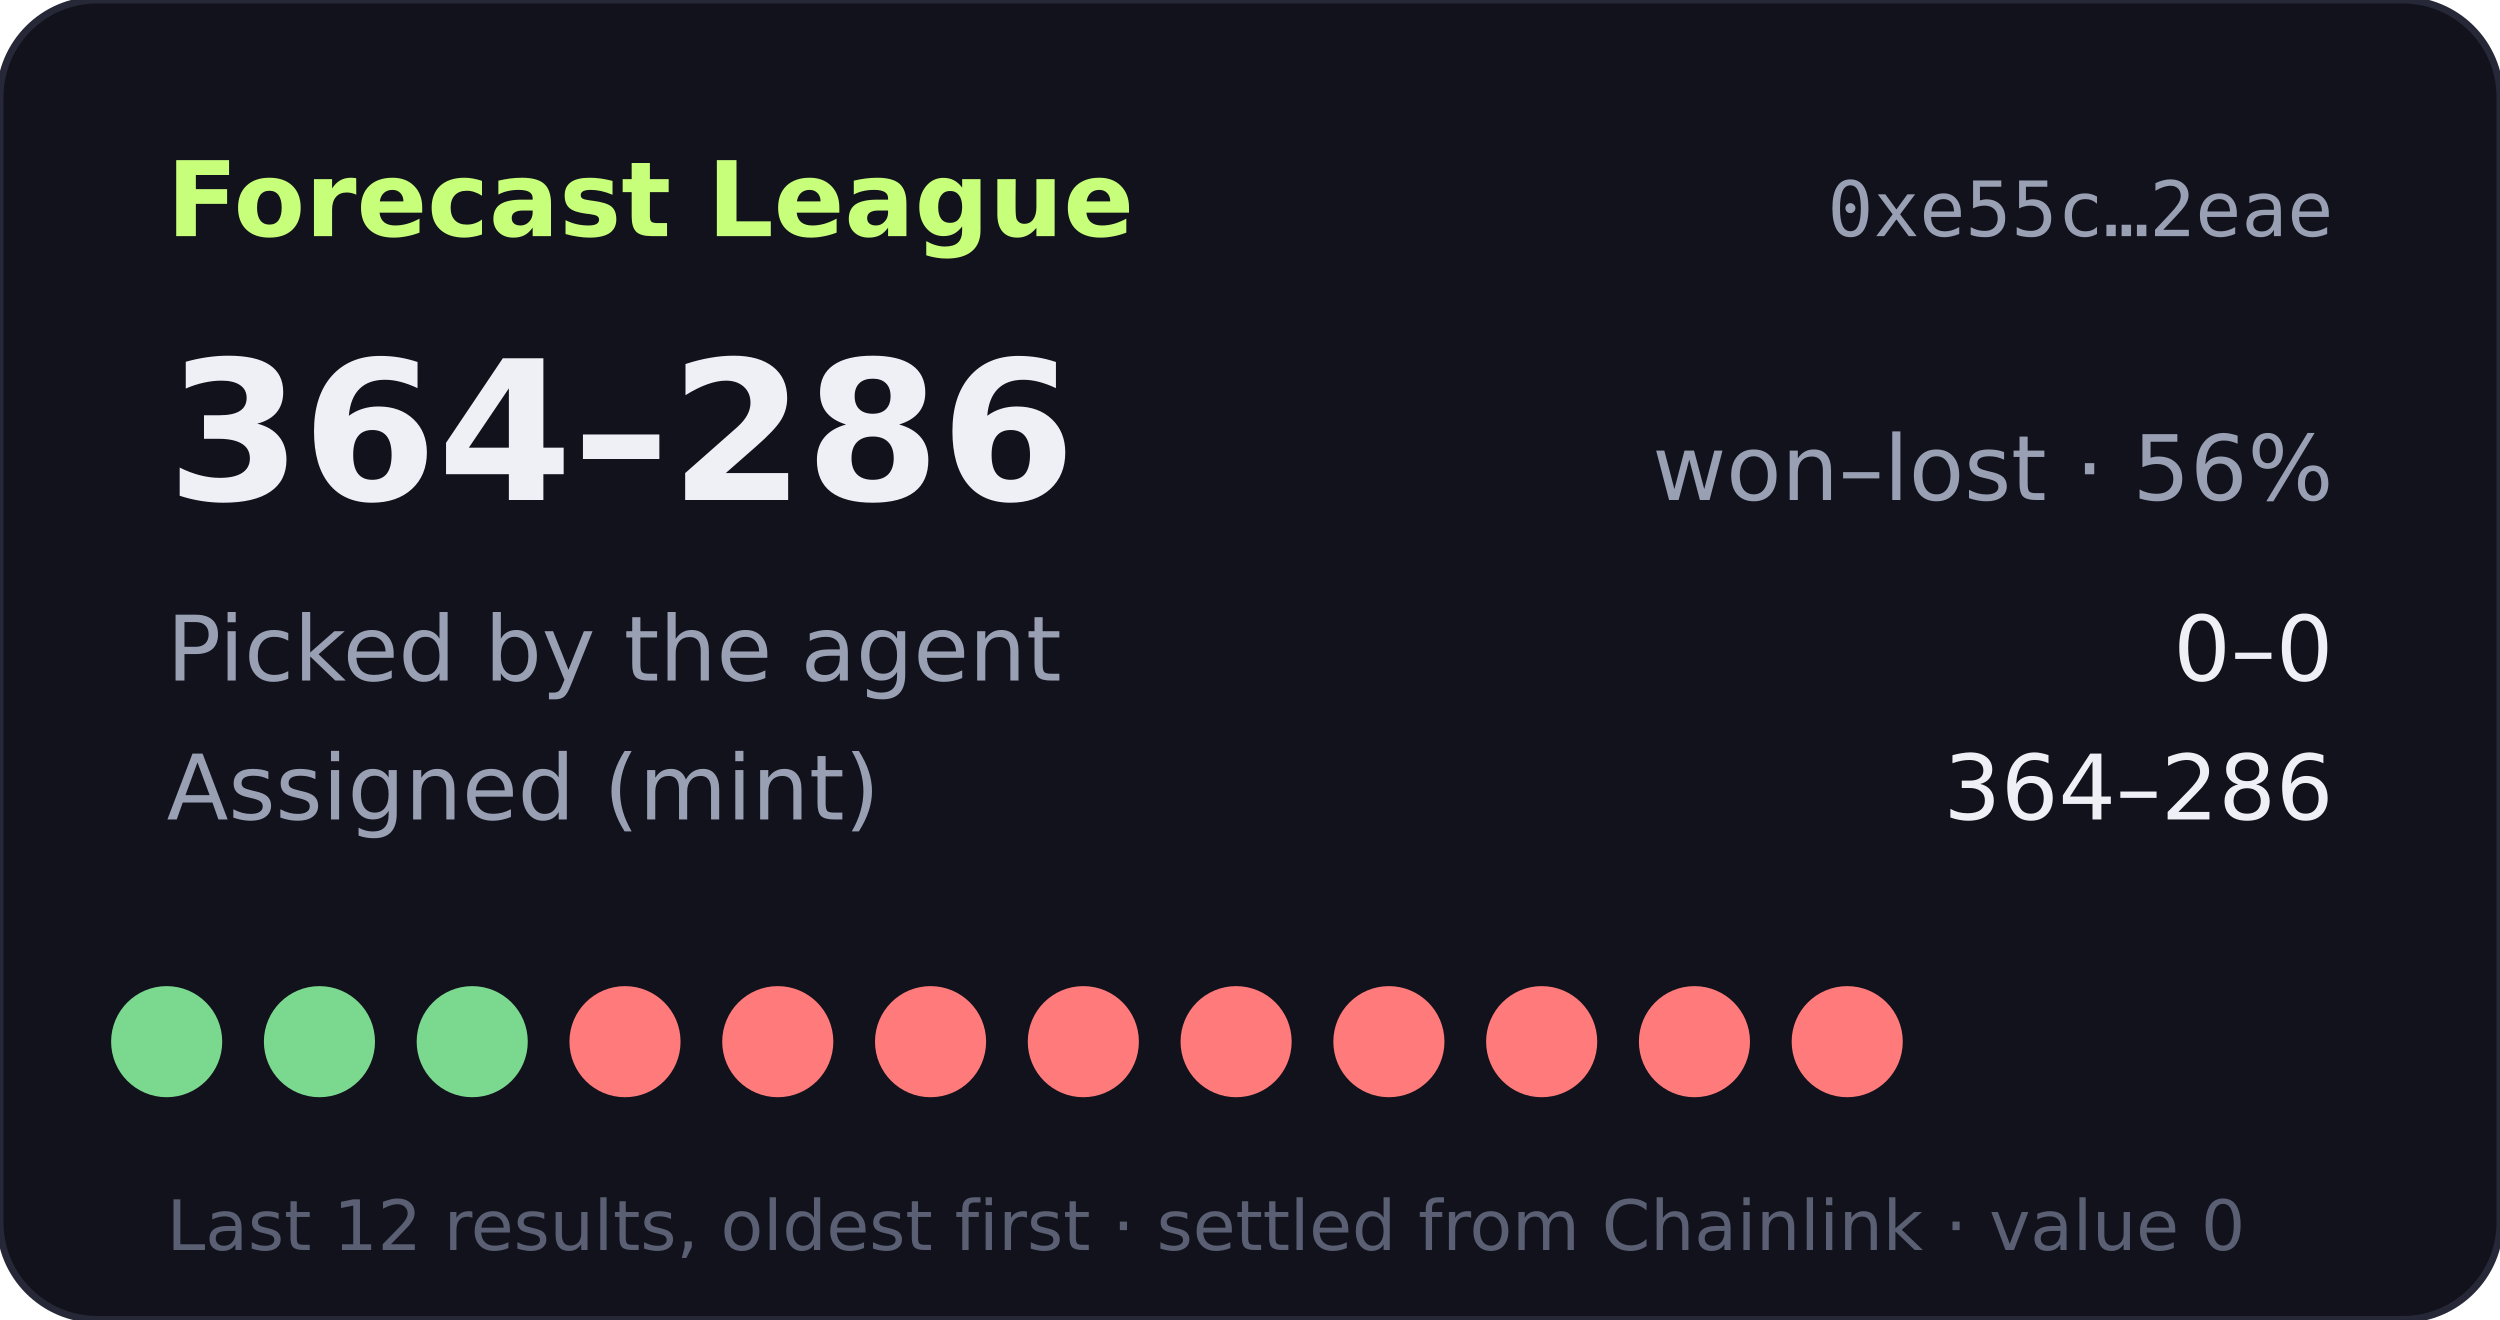
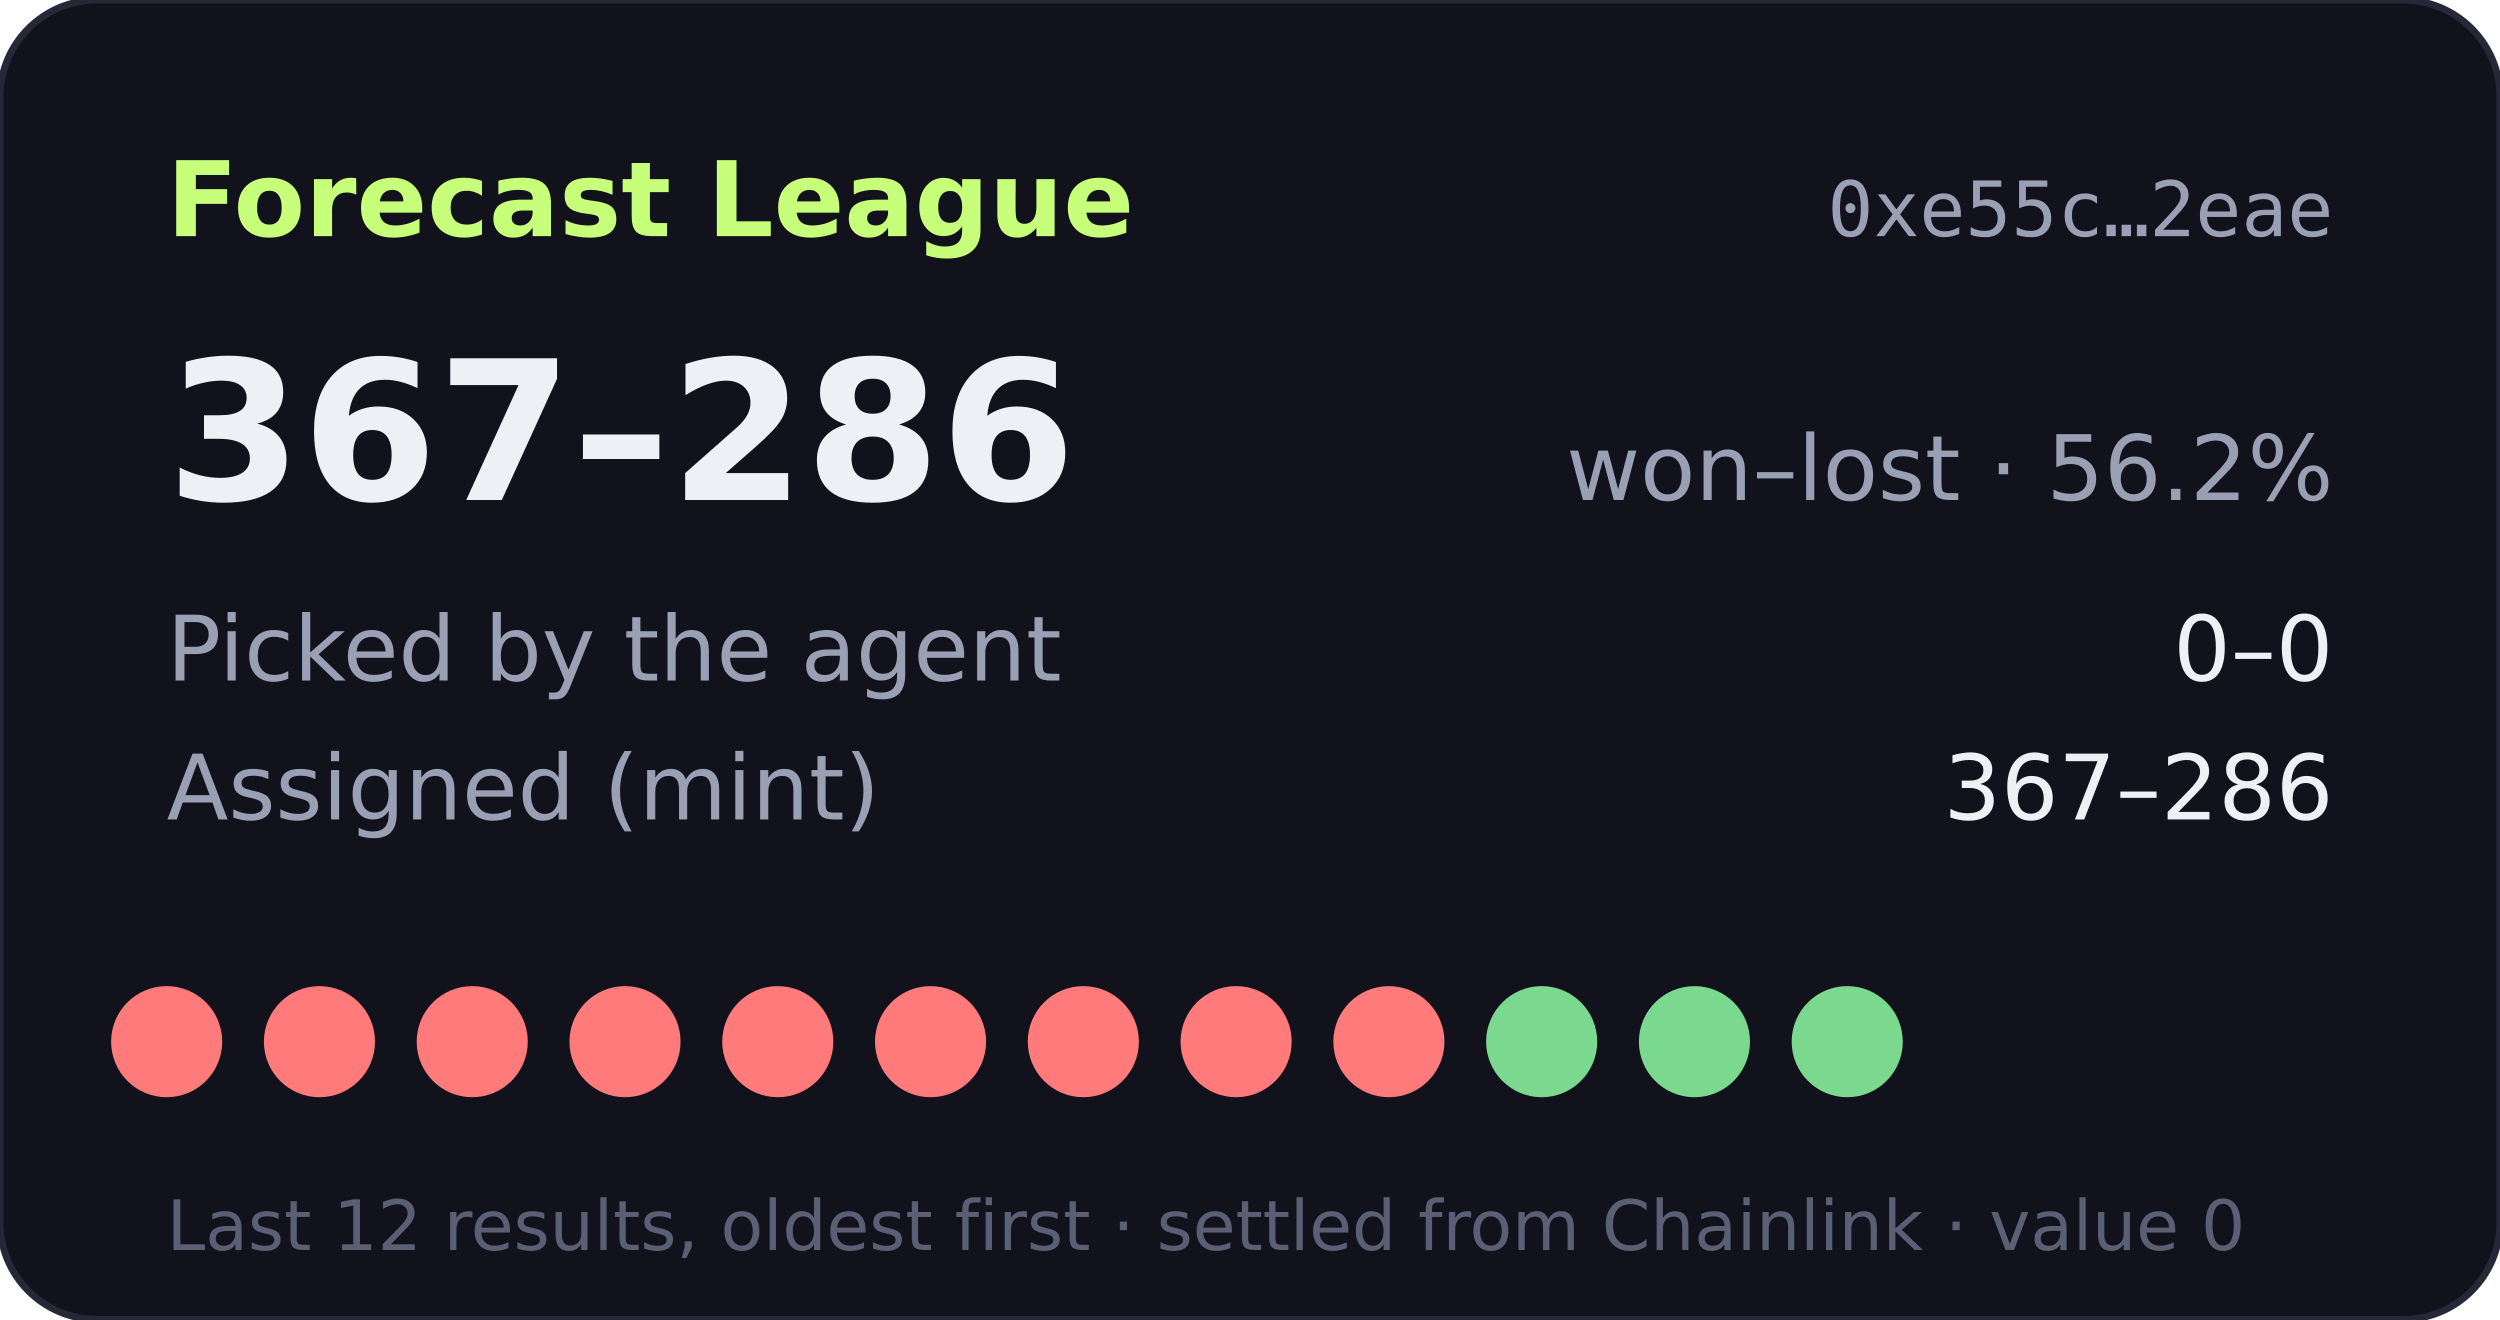
- <svg xmlns="http://www.w3.org/2000/svg" width="360" height="190" viewBox="0 0 360 190" role="img" aria-label="Forecast League record 364-286">
+ <svg xmlns="http://www.w3.org/2000/svg" width="360" height="190" viewBox="0 0 360 190" role="img" aria-label="Forecast League record 367-286">
  <rect width="360" height="190" rx="14" fill="#11121b" stroke="#262838" />
  <text x="24" y="34" fill="#c8ff7a" font-size="15" font-weight="700" font-family="Verdana,DejaVu Sans,sans-serif">Forecast League</text>
  <text x="336" y="34" fill="#9aa0b4" font-size="11" text-anchor="end" font-family="monospace">0xe55c…2eae</text>
  <g font-family="Verdana,DejaVu Sans,sans-serif">
-     <text x="24" y="72" fill="#eef0f6" font-size="28" font-weight="700">364–286</text>
-     <text x="336" y="72" fill="#9aa0b4" font-size="13" text-anchor="end">won–lost · 56%</text>
+     <text x="24" y="72" fill="#eef0f6" font-size="28" font-weight="700">367–286</text>
+     <text x="336" y="72" fill="#9aa0b4" font-size="13" text-anchor="end">won–lost · 56.2%</text>
    <text x="24" y="98" fill="#9aa0b4" font-size="13">Picked by the agent</text>
    <text x="336" y="98" fill="#eef0f6" font-size="13" text-anchor="end">0–0</text>
    <text x="24" y="118" fill="#9aa0b4" font-size="13">Assigned (mint)</text>
-     <text x="336" y="118" fill="#eef0f6" font-size="13" text-anchor="end">364–286</text>
-     <circle cx="24" cy="150" r="8" fill="#7bd88f" />
-     <circle cx="46" cy="150" r="8" fill="#7bd88f" />
-     <circle cx="68" cy="150" r="8" fill="#7bd88f" />
+     <text x="336" y="118" fill="#eef0f6" font-size="13" text-anchor="end">367–286</text>
+     <circle cx="24" cy="150" r="8" fill="#ff7a7a" />
+     <circle cx="46" cy="150" r="8" fill="#ff7a7a" />
+     <circle cx="68" cy="150" r="8" fill="#ff7a7a" />
    <circle cx="90" cy="150" r="8" fill="#ff7a7a" />
    <circle cx="112" cy="150" r="8" fill="#ff7a7a" />
    <circle cx="134" cy="150" r="8" fill="#ff7a7a" />
    <circle cx="156" cy="150" r="8" fill="#ff7a7a" />
    <circle cx="178" cy="150" r="8" fill="#ff7a7a" />
    <circle cx="200" cy="150" r="8" fill="#ff7a7a" />
-     <circle cx="222" cy="150" r="8" fill="#ff7a7a" />
-     <circle cx="244" cy="150" r="8" fill="#ff7a7a" />
-     <circle cx="266" cy="150" r="8" fill="#ff7a7a" />
+     <circle cx="222" cy="150" r="8" fill="#7bd88f" />
+     <circle cx="244" cy="150" r="8" fill="#7bd88f" />
+     <circle cx="266" cy="150" r="8" fill="#7bd88f" />
    <text x="24" y="180" fill="#5a5f73" font-size="10">Last 12 results, oldest first · settled from Chainlink · value 0</text>
  </g>
</svg>
